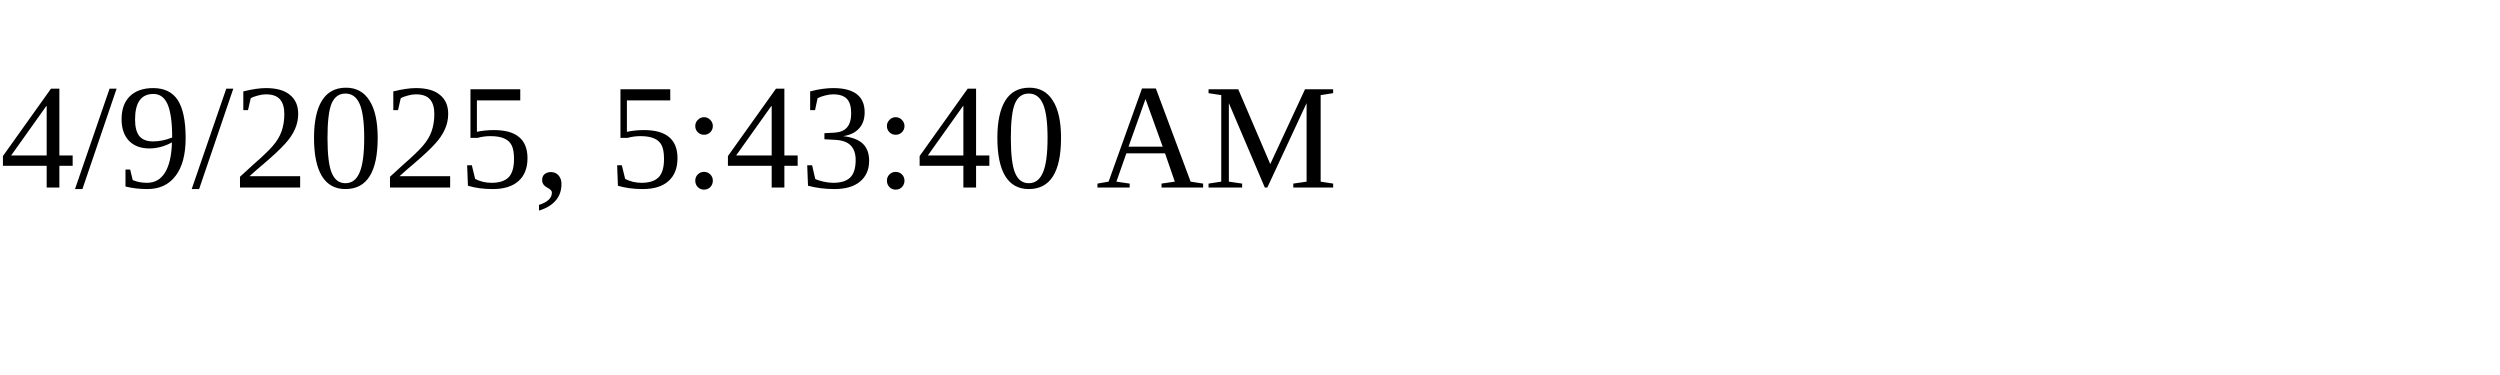
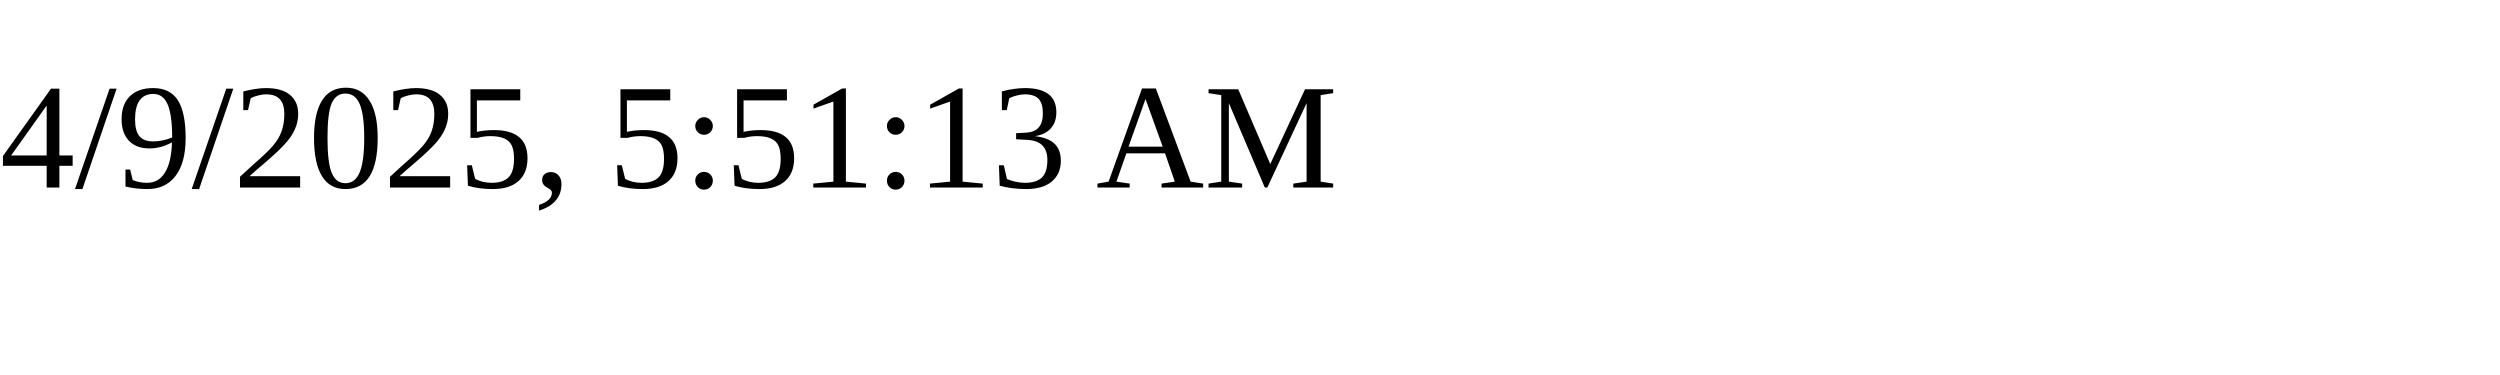
<svg xmlns="http://www.w3.org/2000/svg" height="30" width="200">
-   <text x="0" y="15">4/9/2025, 5:43:40 AM</text>
+   <text x="0" y="15">4/9/2025, 5:51:13 AM</text>
</svg>
